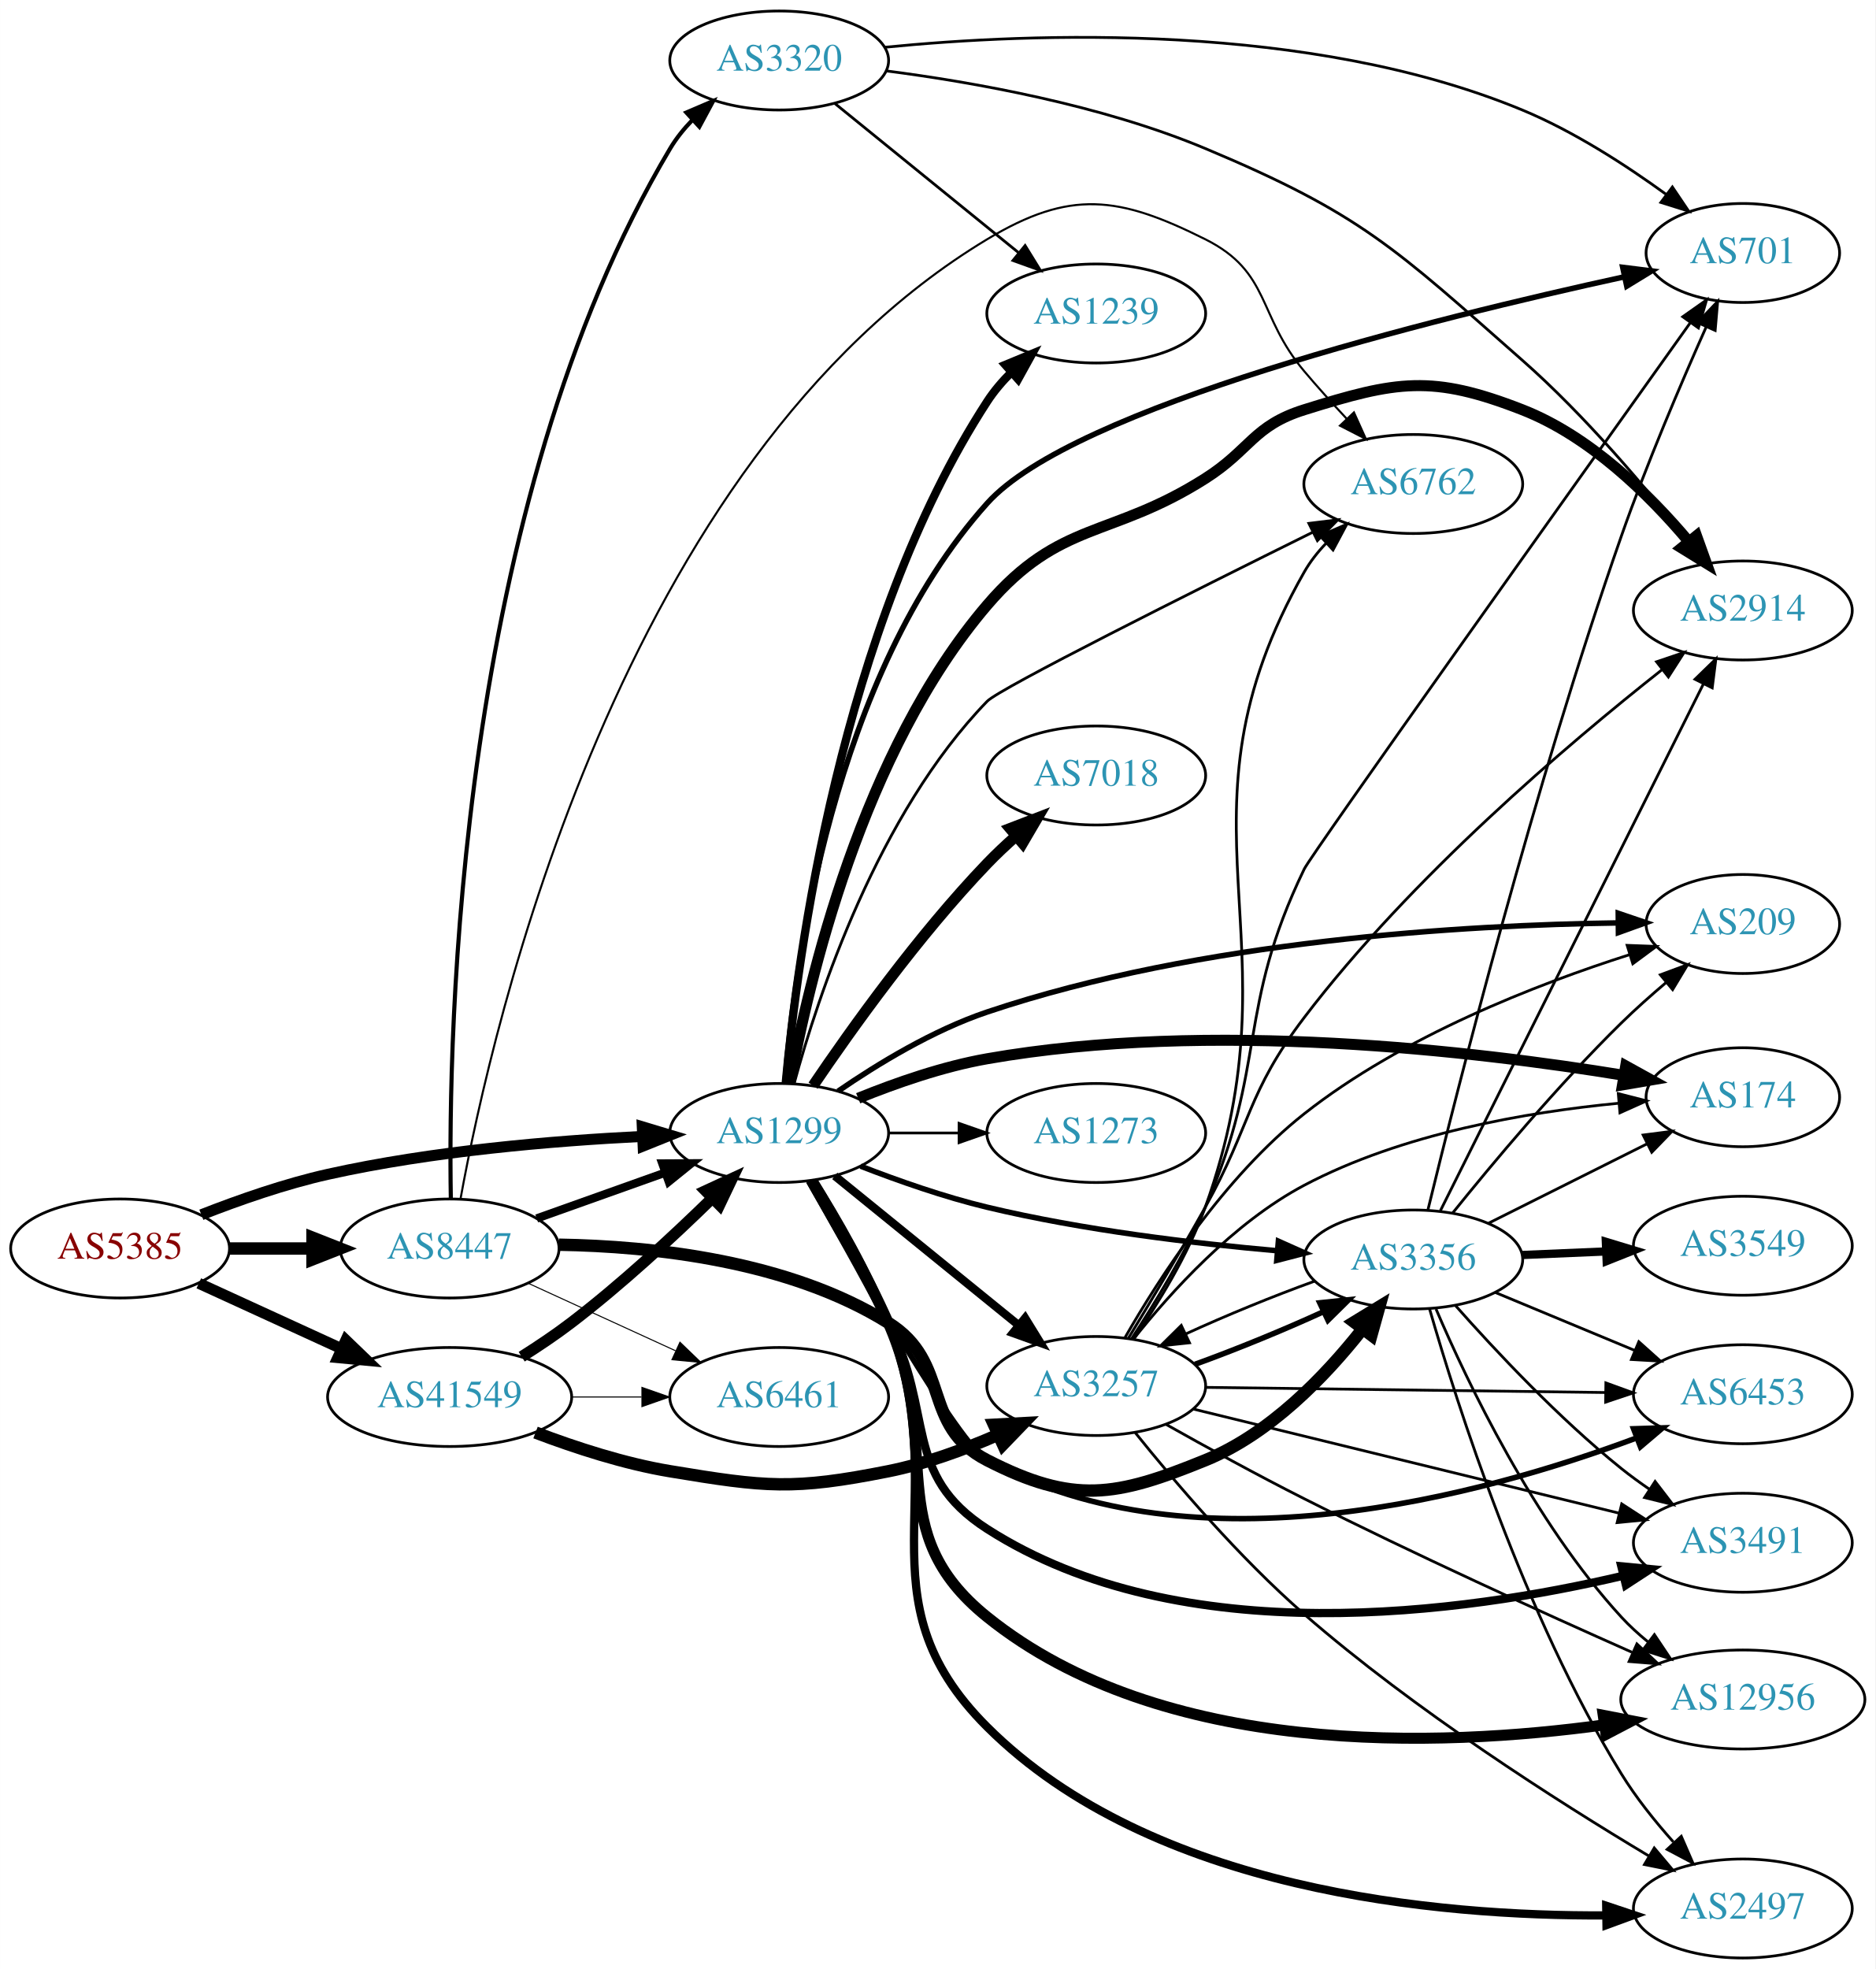
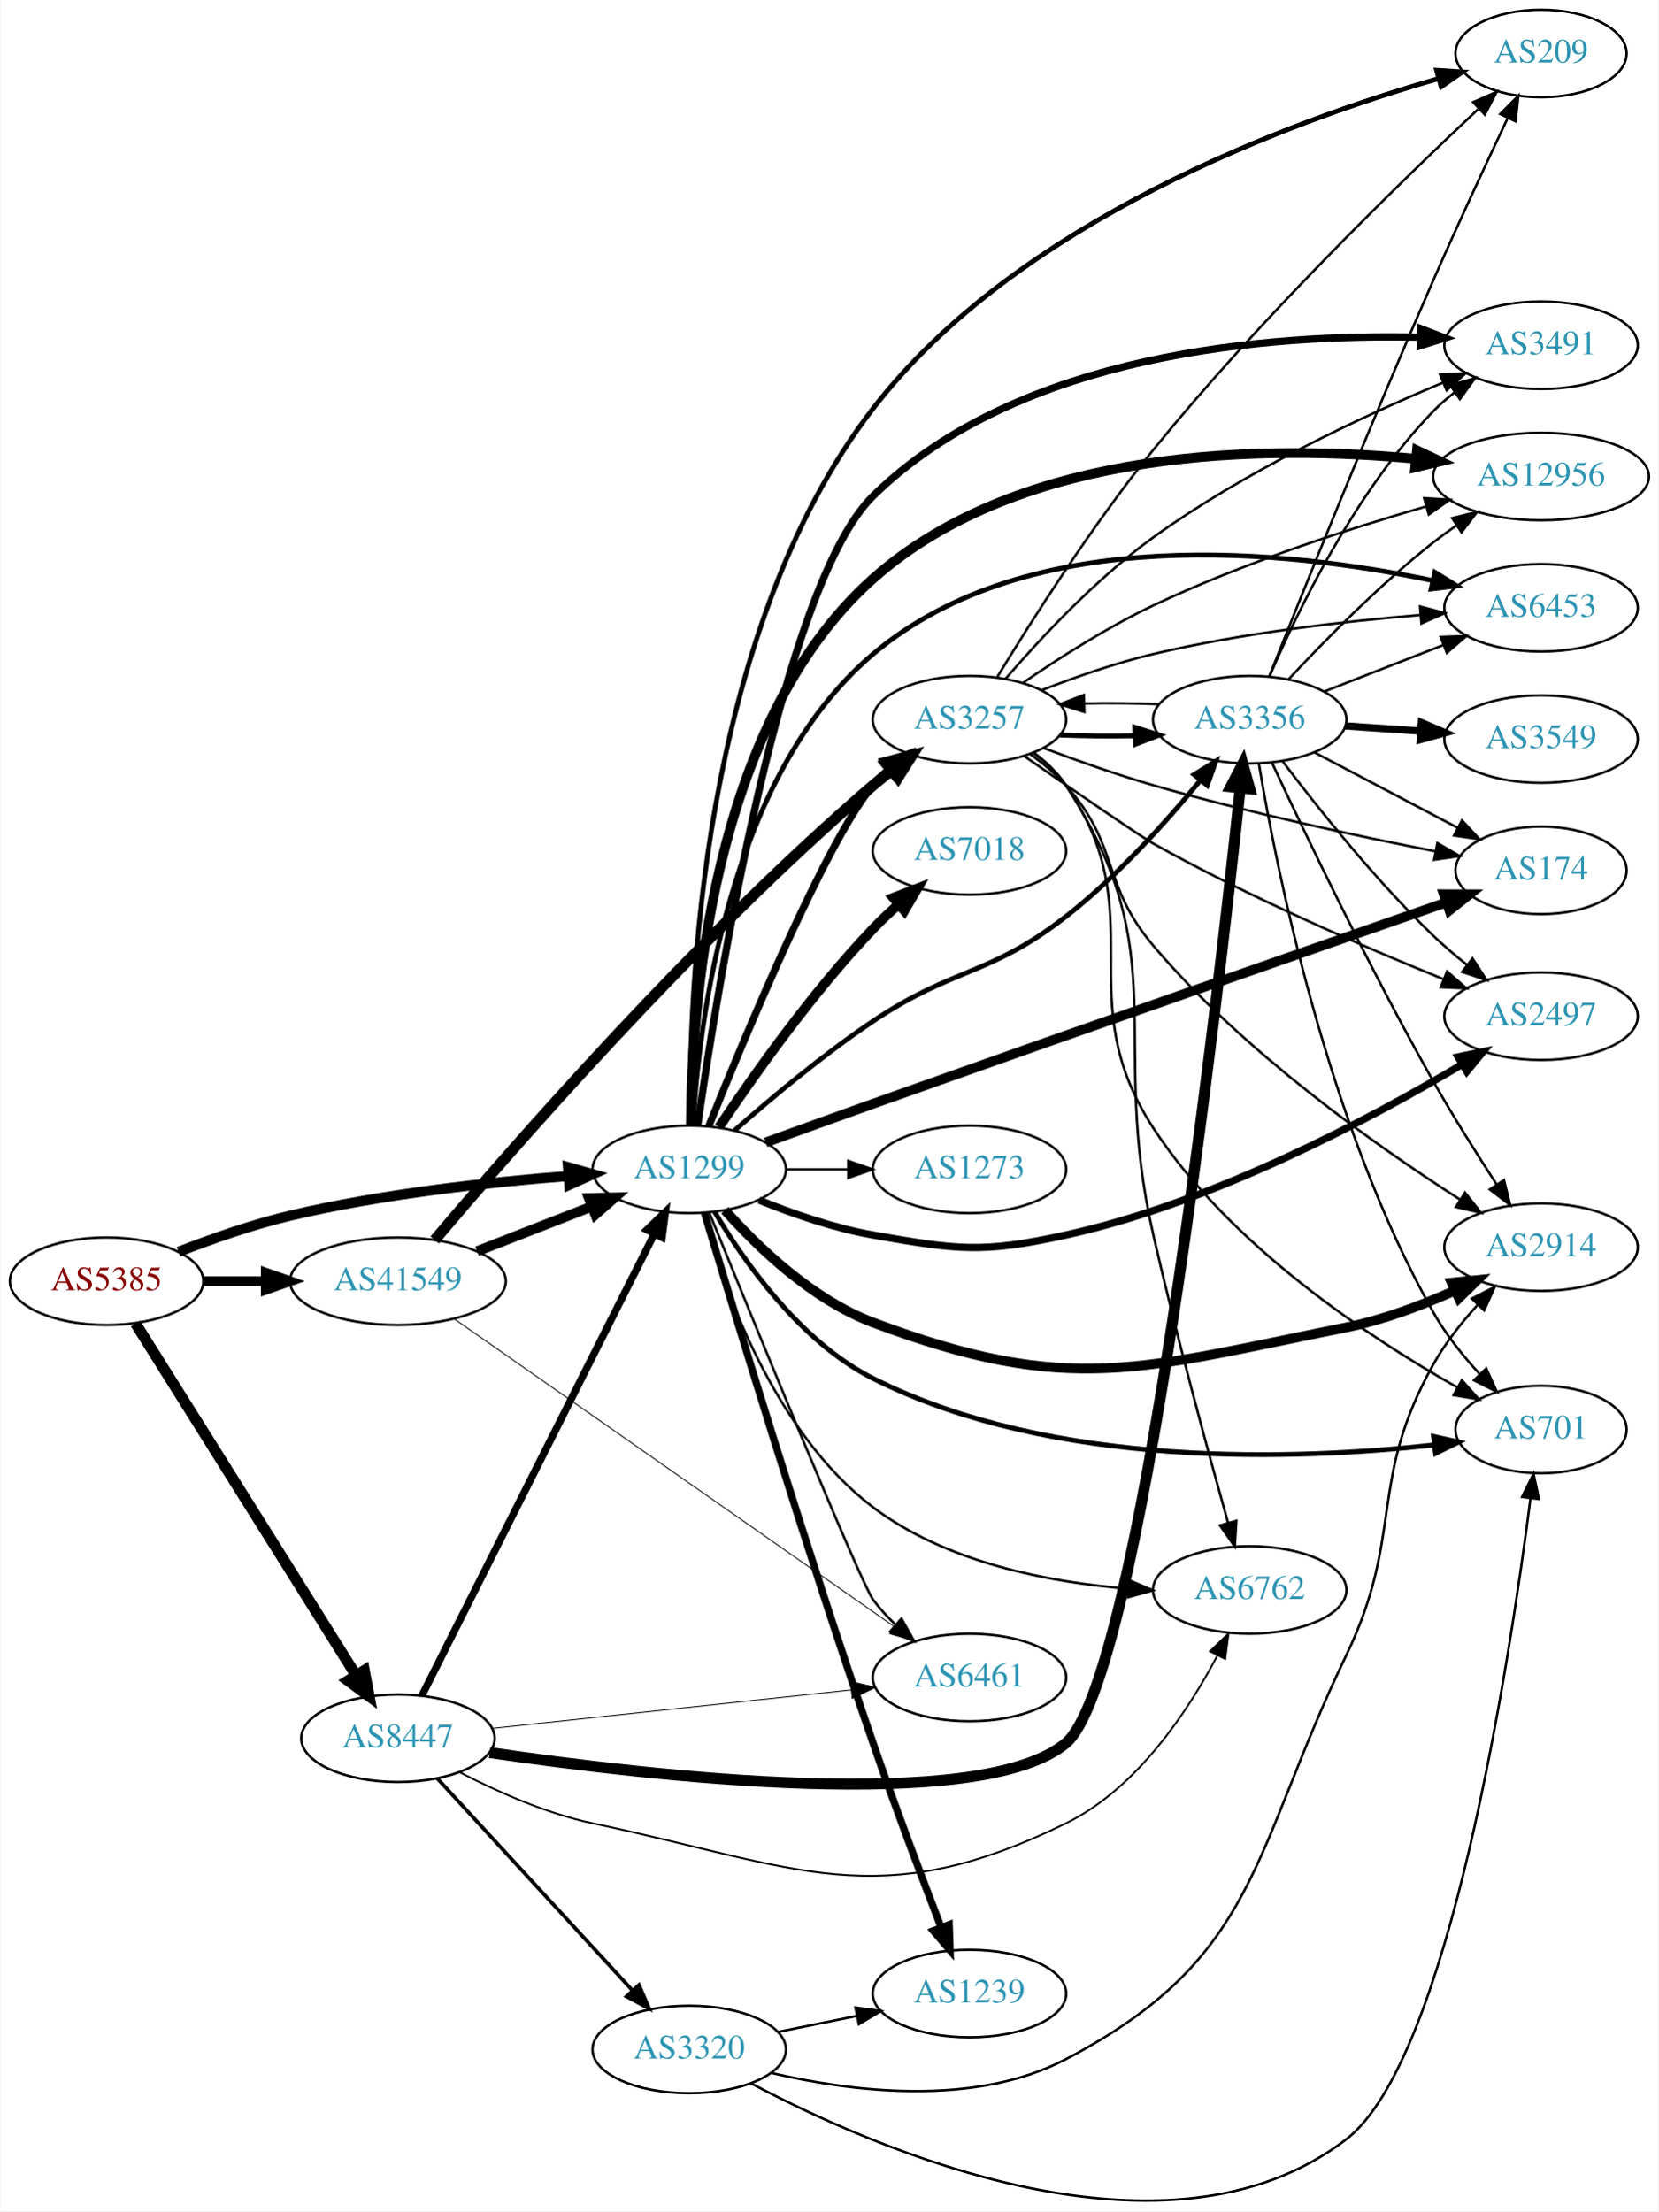
- <svg xmlns="http://www.w3.org/2000/svg" xmlns:xlink="http://www.w3.org/1999/xlink" width="682pt" height="716pt" viewBox="0.00 0.00 681.96 716.00">
-   <g id="graph0" class="graph" transform="scale(1 1) rotate(0) translate(4 712)">
-     <polygon fill="white" stroke="none" points="-4,4 -4,-712 677.956,-712 677.956,4 -4,4" />
+ <svg xmlns="http://www.w3.org/2000/svg" xmlns:xlink="http://www.w3.org/1999/xlink" width="682pt" height="909pt" viewBox="0.00 0.00 681.96 909.48">
+   <g id="graph0" class="graph" transform="scale(1 1) rotate(0) translate(4 905.475)">
+     <polygon fill="white" stroke="none" points="-4,4 -4,-905.475 677.956,-905.475 677.956,4 -4,4" />
    <g id="node1" class="node">
      <g id="a_node1">
        <a xlink:href="/asn/5385" xlink:title="AS5385 ~ Russmedia IT GmbH [AT]">
-           <ellipse fill="#ffffff" stroke="black" cx="39.647" cy="-258" rx="39.794" ry="18" />
-           <text text-anchor="middle" x="39.647" y="-254.3" font-family="Times,serif" font-size="14.00" fill="#880000">AS5385</text>
+           <ellipse fill="#ffffff" stroke="black" cx="39.647" cy="-378.475" rx="39.794" ry="18" />
+           <text text-anchor="middle" x="39.647" y="-374.775" font-family="Times,serif" font-size="14.00" fill="#880000">AS5385</text>
        </a>
      </g>
    </g>
    <g id="node2" class="node">
      <g id="a_node2">
        <a xlink:href="/asn/1299" xlink:title="AS1299 ~ Telia Carrier [EU]">
-           <ellipse fill="#ffffff" stroke="black" cx="279.332" cy="-300" rx="39.794" ry="18" />
-           <text text-anchor="middle" x="279.332" y="-296.3" font-family="Times,serif" font-size="14.00" fill="#2c94b3">AS1299</text>
+           <ellipse fill="#ffffff" stroke="black" cx="279.332" cy="-424.475" rx="39.794" ry="18" />
+           <text text-anchor="middle" x="279.332" y="-420.775" font-family="Times,serif" font-size="14.00" fill="#2c94b3">AS1299</text>
        </a>
      </g>
    </g>
    <g id="edge1" class="edge">
-       <path fill="none" stroke="black" stroke-width="4" d="M69.204,-270.271C82.901,-275.651 99.69,-281.521 115.293,-285 153.094,-293.43 196.843,-297.135 229.499,-298.758" />
-       <polygon fill="black" stroke="black" stroke-width="4" points="229.544,-302.263 239.69,-299.214 229.857,-295.27 229.544,-302.263" />
+       <path fill="none" stroke="black" stroke-width="4.167" d="M69.243,-390.577C82.948,-395.919 99.733,-401.807 115.293,-405.475 153.085,-414.385 196.834,-419.193 229.493,-421.741" />
+       <polygon fill="black" stroke="black" stroke-width="4.167" points="229.444,-425.394 239.685,-422.492 229.98,-418.122 229.444,-425.394" />
    </g>
    <g id="node3" class="node">
      <g id="a_node3">
        <a xlink:href="/asn/8447" xlink:title="AS8447 ~ A1 Telekom Austria AG [AT]">
-           <ellipse fill="#ffffff" stroke="black" cx="159.489" cy="-258" rx="39.794" ry="18" />
-           <text text-anchor="middle" x="159.489" y="-254.3" font-family="Times,serif" font-size="14.00" fill="#2c94b3">AS8447</text>
+           <ellipse fill="#ffffff" stroke="black" cx="159.489" cy="-190.475" rx="39.794" ry="18" />
+           <text text-anchor="middle" x="159.489" y="-186.775" font-family="Times,serif" font-size="14.00" fill="#2c94b3">AS8447</text>
        </a>
      </g>
    </g>
    <g id="edge2" class="edge">
-       <path fill="none" stroke="black" stroke-width="4.5" d="M79.559,-258C89.112,-258 99.462,-258 109.425,-258" />
-       <polygon fill="black" stroke="black" stroke-width="4.5" points="109.617,-261.938 119.617,-258 109.617,-254.063 109.617,-261.938" />
+       <path fill="none" stroke="black" stroke-width="4.5" d="M51.522,-361.126C72.305,-327.969 117.766,-255.443 142.194,-216.472" />
+       <polygon fill="black" stroke="black" stroke-width="4.5" points="145.665,-218.347 147.64,-207.783 138.993,-214.165 145.665,-218.347" />
    </g>
    <g id="node4" class="node">
      <g id="a_node4">
        <a xlink:href="/asn/41549" xlink:title="AS41549 ~ EWB-Cable-Network-AS [CH]">
-           <ellipse fill="#ffffff" stroke="black" cx="159.489" cy="-204" rx="44.393" ry="18" />
-           <text text-anchor="middle" x="159.489" y="-200.3" font-family="Times,serif" font-size="14.00" fill="#2c94b3">AS41549</text>
+           <ellipse fill="#ffffff" stroke="black" cx="159.489" cy="-378.475" rx="44.393" ry="18" />
+           <text text-anchor="middle" x="159.489" y="-374.775" font-family="Times,serif" font-size="14.00" fill="#2c94b3">AS41549</text>
        </a>
      </g>
    </g>
    <g id="edge3" class="edge">
-       <path fill="none" stroke="black" stroke-width="4" d="M68.275,-245.339C83.773,-238.238 103.34,-229.272 120.286,-221.506" />
-       <polygon fill="black" stroke="black" stroke-width="4" points="121.756,-224.683 129.389,-217.335 118.84,-218.319 121.756,-224.683" />
+       <path fill="none" stroke="black" stroke-width="4" d="M79.559,-378.475C87.662,-378.475 96.337,-378.475 104.863,-378.475" />
+       <polygon fill="black" stroke="black" stroke-width="4" points="105.141,-381.975 115.141,-378.475 105.141,-374.975 105.141,-381.975" />
    </g>
    <g id="node5" class="node">
      <g id="a_node5">
-         <a xlink:href="/asn/174" xlink:title="AS174 ~ Cogent Communications [US]">
-           <ellipse fill="#ffffff" stroke="black" cx="629.76" cy="-313" rx="35.194" ry="18" />
-           <text text-anchor="middle" x="629.76" y="-309.3" font-family="Times,serif" font-size="14.00" fill="#2c94b3">AS174</text>
+         <a xlink:href="/asn/2914" xlink:title="AS2914 ~ NTT America, Inc. [US]">
+           <ellipse fill="#ffffff" stroke="black" cx="629.76" cy="-392.475" rx="39.794" ry="18" />
+           <text text-anchor="middle" x="629.76" y="-388.775" font-family="Times,serif" font-size="14.00" fill="#2c94b3">AS2914</text>
        </a>
      </g>
    </g>
    <g id="edge4" class="edge">
-       <path fill="none" stroke="black" stroke-width="4" d="M308.056,-312.631C321.85,-318.236 338.961,-324.192 354.978,-327 436.013,-341.205 532.441,-329.844 586.527,-320.966" />
-       <polygon fill="black" stroke="black" stroke-width="4" points="587.166,-324.407 596.441,-319.287 585.998,-317.505 587.166,-324.407" />
+       <path fill="none" stroke="black" stroke-width="4" d="M294.005,-407.696C307.624,-392.409 330.053,-370.834 354.978,-361.475 435.947,-331.076 464.756,-342.513 549.564,-359.475 564.726,-362.508 580.613,-368.507 594.145,-374.568" />
+       <polygon fill="black" stroke="black" stroke-width="4" points="592.995,-377.894 603.537,-378.951 595.955,-371.551 592.995,-377.894" />
    </g>
    <g id="node6" class="node">
      <g id="a_node6">
-         <a xlink:href="/asn/2914" xlink:title="AS2914 ~ NTT America, Inc. [US]">
-           <ellipse fill="#ffffff" stroke="black" cx="629.76" cy="-490" rx="39.794" ry="18" />
-           <text text-anchor="middle" x="629.76" y="-486.3" font-family="Times,serif" font-size="14.00" fill="#2c94b3">AS2914</text>
+         <a xlink:href="/asn/174" xlink:title="AS174 ~ Cogent Communications [US]">
+           <ellipse fill="#ffffff" stroke="black" cx="629.76" cy="-547.475" rx="35.194" ry="18" />
+           <text text-anchor="middle" x="629.76" y="-543.775" font-family="Times,serif" font-size="14.00" fill="#2c94b3">AS174</text>
        </a>
      </g>
    </g>
    <g id="edge5" class="edge">
-       <path fill="none" stroke="black" stroke-width="4" d="M283.199,-317.921C289.855,-354.491 309.395,-438.748 354.978,-492 381.472,-522.951 399.89,-516.14 434.271,-538 450.709,-548.452 451.682,-557.178 470.271,-563 503.902,-573.532 516.738,-575.821 549.564,-563 574.112,-553.412 595.635,-532.255 610.023,-515.174" />
-       <polygon fill="black" stroke="black" stroke-width="4" points="612.92,-517.158 616.495,-507.185 607.48,-512.752 612.92,-517.158" />
+       <path fill="none" stroke="black" stroke-width="4" d="M310.815,-435.578C324.333,-440.481 340.438,-446.297 354.978,-451.475 439.004,-481.403 537.789,-515.863 590.706,-534.264" />
+       <polygon fill="black" stroke="black" stroke-width="4" points="589.755,-537.639 600.35,-537.617 592.054,-531.027 589.755,-537.639" />
    </g>
    <g id="node7" class="node">
      <g id="a_node7">
-         <a xlink:href="/asn/12956" xlink:title="AS12956 ~ TELXIUS [ES]">
-           <ellipse fill="#ffffff" stroke="black" cx="629.76" cy="-94" rx="44.393" ry="18" />
-           <text text-anchor="middle" x="629.76" y="-90.3" font-family="Times,serif" font-size="14.00" fill="#2c94b3">AS12956</text>
+         <a xlink:href="/asn/2497" xlink:title="AS2497 ~ Internet Initiative Japan Inc. [JP]">
+           <ellipse fill="#ffffff" stroke="black" cx="629.76" cy="-487.475" rx="39.794" ry="18" />
+           <text text-anchor="middle" x="629.76" y="-483.775" font-family="Times,serif" font-size="14.00" fill="#2c94b3">AS2497</text>
        </a>
      </g>
    </g>
    <g id="edge6" class="edge">
-       <path fill="none" stroke="black" stroke-width="4" d="M291.274,-282.597C299.578,-268.918 310.905,-249.198 318.978,-231 339.325,-185.136 315.891,-155.46 354.978,-124 418.713,-72.703 519.553,-76.575 579.428,-84.785" />
-       <polygon fill="black" stroke="black" stroke-width="4" points="578.991,-88.258 589.393,-86.243 580.005,-81.332 578.991,-88.258" />
+       <path fill="none" stroke="black" stroke-width="3" d="M308.056,-411.844C321.85,-406.239 338.961,-400.283 354.978,-397.475 389.69,-391.39 399.854,-389.898 434.271,-397.475 495.235,-410.897 559.829,-445.385 597.109,-467.56" />
+       <polygon fill="black" stroke="black" stroke-width="3" points="595.609,-470.743 605.979,-472.912 599.225,-464.749 595.609,-470.743" />
    </g>
    <g id="node8" class="node">
      <g id="a_node8">
-         <a xlink:href="/asn/6453" xlink:title="AS6453 ~ TATA COMMUNICATIONS (AMERICA) INC [US]">
-           <ellipse fill="#ffffff" stroke="black" cx="629.76" cy="-205" rx="39.794" ry="18" />
-           <text text-anchor="middle" x="629.76" y="-201.3" font-family="Times,serif" font-size="14.00" fill="#2c94b3">AS6453</text>
+         <a xlink:href="/asn/3257" xlink:title="AS3257 ~ GTT [DE]">
+           <ellipse fill="#ffffff" stroke="black" cx="394.625" cy="-609.475" rx="39.794" ry="18" />
+           <text text-anchor="middle" x="394.625" y="-605.775" font-family="Times,serif" font-size="14.00" fill="#2c94b3">AS3257</text>
        </a>
      </g>
    </g>
    <g id="edge7" class="edge">
-       <path fill="none" stroke="black" stroke-width="2" d="M290.074,-282.469C307.868,-250.771 344.735,-186.666 354.978,-181 430.404,-139.276 535.715,-168.391 591.172,-189.144" />
-       <polygon fill="black" stroke="black" stroke-width="2" points="590.015,-192.449 600.605,-192.774 592.53,-185.916 590.015,-192.449" />
+       <path fill="none" stroke="black" stroke-width="3" d="M287.327,-442.146C301.888,-478.387 335.7,-559.642 354.978,-582.475 356.859,-584.703 358.965,-586.834 361.197,-588.851" />
+       <polygon fill="black" stroke="black" stroke-width="3" points="359.146,-591.694 369.126,-595.251 363.542,-586.247 359.146,-591.694" />
    </g>
    <g id="node9" class="node">
      <g id="a_node9">
-         <a xlink:href="/asn/3257" xlink:title="AS3257 ~ GTT [DE]">
-           <ellipse fill="#ffffff" stroke="black" cx="394.625" cy="-208" rx="39.794" ry="18" />
-           <text text-anchor="middle" x="394.625" y="-204.3" font-family="Times,serif" font-size="14.00" fill="#2c94b3">AS3257</text>
+         <a xlink:href="/asn/1239" xlink:title="AS1239 ~ Sprint [US]">
+           <ellipse fill="#ffffff" stroke="black" cx="394.625" cy="-85.475" rx="39.794" ry="18" />
+           <text text-anchor="middle" x="394.625" y="-81.775" font-family="Times,serif" font-size="14.00" fill="#2c94b3">AS1239</text>
        </a>
      </g>
    </g>
    <g id="edge8" class="edge">
-       <path fill="none" stroke="black" stroke-width="3" d="M299.55,-284.393C317.942,-269.458 345.862,-246.786 366.512,-230.017" />
-       <polygon fill="black" stroke="black" stroke-width="3" points="368.755,-232.704 374.312,-223.683 364.342,-227.27 368.755,-232.704" />
+       <path fill="none" stroke="black" stroke-width="3" d="M285.632,-406.607C297.437,-367.075 327.053,-269.304 354.978,-188.475 363.929,-162.568 374.99,-133.337 382.982,-112.652" />
+       <polygon fill="black" stroke="black" stroke-width="3" points="386.281,-113.824 386.636,-103.235 379.755,-111.292 386.281,-113.824" />
    </g>
    <g id="node10" class="node">
      <g id="a_node10">
-         <a xlink:href="/asn/7018" xlink:title="AS7018 ~ AT&amp;T Services, Inc. [US]">
-           <ellipse fill="#ffffff" stroke="black" cx="394.625" cy="-430" rx="39.794" ry="18" />
-           <text text-anchor="middle" x="394.625" y="-426.3" font-family="Times,serif" font-size="14.00" fill="#2c94b3">AS7018</text>
+         <a xlink:href="/asn/701" xlink:title="AS701 ~ UUNET [US]">
+           <ellipse fill="#ffffff" stroke="black" cx="629.76" cy="-317.475" rx="35.194" ry="18" />
+           <text text-anchor="middle" x="629.76" y="-313.775" font-family="Times,serif" font-size="14.00" fill="#2c94b3">AS701</text>
        </a>
      </g>
    </g>
    <g id="edge9" class="edge">
-       <path fill="none" stroke="black" stroke-width="4" d="M291.662,-317.229C305.432,-337.57 329.945,-371.928 354.978,-398 358.187,-401.342 361.731,-404.677 365.332,-407.863" />
-       <polygon fill="black" stroke="black" stroke-width="4" points="363.311,-410.738 373.198,-414.545 367.843,-405.404 363.311,-410.738" />
+       <path fill="none" stroke="black" stroke-width="2" d="M289.78,-406.995C301.889,-386.551 324.956,-353.584 354.978,-338.475 429.341,-301.051 529.649,-304.913 585.903,-311.149" />
+       <polygon fill="black" stroke="black" stroke-width="2" points="585.535,-314.63 595.877,-312.331 586.359,-307.678 585.535,-314.63" />
    </g>
    <g id="node11" class="node">
      <g id="a_node11">
-         <a xlink:href="/asn/3491" xlink:title="AS3491 ~ PCCW Global, Inc. [US]">
-           <ellipse fill="#ffffff" stroke="black" cx="629.76" cy="-151" rx="39.794" ry="18" />
-           <text text-anchor="middle" x="629.76" y="-147.3" font-family="Times,serif" font-size="14.00" fill="#2c94b3">AS3491</text>
+         <a xlink:href="/asn/7018" xlink:title="AS7018 ~ AT&amp;T Services, Inc. [US]">
+           <ellipse fill="#ffffff" stroke="black" cx="394.625" cy="-555.475" rx="39.794" ry="18" />
+           <text text-anchor="middle" x="394.625" y="-551.775" font-family="Times,serif" font-size="14.00" fill="#2c94b3">AS7018</text>
        </a>
      </g>
    </g>
    <g id="edge10" class="edge">
-       <path fill="none" stroke="black" stroke-width="3" d="M290.488,-282.583C298.468,-268.731 309.738,-248.79 318.978,-231 336.021,-198.187 323.865,-175.977 354.978,-156 425.548,-110.69 528.865,-125.452 586.287,-139.01" />
-       <polygon fill="black" stroke="black" stroke-width="3" points="585.571,-142.438 596.117,-141.426 587.241,-135.64 585.571,-142.438" />
+       <path fill="none" stroke="black" stroke-width="4" d="M291.628,-441.892C305.365,-462.453 329.847,-497.173 354.978,-523.475 358.179,-526.825 361.718,-530.164 365.316,-533.353" />
+       <polygon fill="black" stroke="black" stroke-width="4" points="363.294,-536.228 373.181,-540.037 367.828,-530.894 363.294,-536.228" />
    </g>
    <g id="node12" class="node">
      <g id="a_node12">
-         <a xlink:href="/asn/701" xlink:title="AS701 ~ UUNET [US]">
-           <ellipse fill="#ffffff" stroke="black" cx="629.76" cy="-620" rx="35.194" ry="18" />
-           <text text-anchor="middle" x="629.76" y="-616.3" font-family="Times,serif" font-size="14.00" fill="#2c94b3">AS701</text>
+         <a xlink:href="/asn/209" xlink:title="AS209 ~ CenturyLink Communications, LLC [US]">
+           <ellipse fill="#ffffff" stroke="black" cx="629.76" cy="-883.475" rx="35.194" ry="18" />
+           <text text-anchor="middle" x="629.76" y="-879.775" font-family="Times,serif" font-size="14.00" fill="#2c94b3">AS209</text>
        </a>
      </g>
    </g>
    <g id="edge11" class="edge">
-       <path fill="none" stroke="black" stroke-width="2" d="M281.391,-318.189C284.778,-360.418 298.719,-466.274 354.978,-529 386.232,-563.847 517.787,-596.317 586.524,-611.307" />
-       <polygon fill="black" stroke="black" stroke-width="2" points="586.078,-614.791 596.591,-613.475 587.552,-607.948 586.078,-614.791" />
+       <path fill="none" stroke="black" stroke-width="2" d="M279.746,-442.535C279.003,-494.202 283.453,-644.839 354.978,-737.475 414.574,-814.661 526.788,-855.691 587.403,-873.104" />
+       <polygon fill="black" stroke="black" stroke-width="2" points="586.812,-876.572 597.385,-875.891 588.694,-869.83 586.812,-876.572" />
    </g>
    <g id="node13" class="node">
      <g id="a_node13">
-         <a xlink:href="/asn/1239" xlink:title="AS1239 ~ Sprint [US]">
-           <ellipse fill="#ffffff" stroke="black" cx="394.625" cy="-598" rx="39.794" ry="18" />
-           <text text-anchor="middle" x="394.625" y="-594.3" font-family="Times,serif" font-size="14.00" fill="#2c94b3">AS1239</text>
+         <a xlink:href="/asn/3491" xlink:title="AS3491 ~ PCCW Global, Inc. [US]">
+           <ellipse fill="#ffffff" stroke="black" cx="629.76" cy="-763.475" rx="39.794" ry="18" />
+           <text text-anchor="middle" x="629.76" y="-759.775" font-family="Times,serif" font-size="14.00" fill="#2c94b3">AS3491</text>
        </a>
      </g>
    </g>
    <g id="edge12" class="edge">
-       <path fill="none" stroke="black" stroke-width="3" d="M281.689,-317.979C285.836,-363.17 301.52,-483.76 354.978,-566 357.448,-569.8 360.511,-573.377 363.823,-576.666" />
-       <polygon fill="black" stroke="black" stroke-width="3" points="361.548,-579.327 371.339,-583.376 366.21,-574.105 361.548,-579.327" />
+       <path fill="none" stroke="black" stroke-width="3" d="M282.797,-442.537C290.721,-498.005 317.246,-664.372 354.978,-701.475 415.092,-760.587 518.981,-768.121 580.033,-766.792" />
+       <polygon fill="black" stroke="black" stroke-width="3" points="580.294,-770.285 590.182,-766.48 580.08,-763.289 580.294,-770.285" />
    </g>
    <g id="node14" class="node">
      <g id="a_node14">
-         <a xlink:href="/asn/2497" xlink:title="AS2497 ~ Internet Initiative Japan Inc. [JP]">
-           <ellipse fill="#ffffff" stroke="black" cx="629.76" cy="-18" rx="39.794" ry="18" />
-           <text text-anchor="middle" x="629.76" y="-14.3" font-family="Times,serif" font-size="14.00" fill="#2c94b3">AS2497</text>
+         <a xlink:href="/asn/6461" xlink:title="AS6461 ~ Zayo Bandwidth [US]">
+           <ellipse fill="#ffffff" stroke="black" cx="394.625" cy="-215.475" rx="39.794" ry="18" />
+           <text text-anchor="middle" x="394.625" y="-211.775" font-family="Times,serif" font-size="14.00" fill="#2c94b3">AS6461</text>
        </a>
      </g>
    </g>
    <g id="edge13" class="edge">
-       <path fill="none" stroke="black" stroke-width="3" d="M291.711,-282.78C300.25,-269.199 311.679,-249.523 318.978,-231 343.638,-168.419 307.329,-131.477 354.978,-84 414.894,-24.3 518.853,-15.147 579.971,-15.487" />
-       <polygon fill="black" stroke="black" stroke-width="3" points="580.082,-18.989 590.131,-15.634 580.183,-11.99 580.082,-18.989" />
+       <path fill="none" stroke="black" d="M287.562,-406.699C305.298,-363.177 349.893,-254.318 354.978,-247.475 357.682,-243.838 360.883,-240.357 364.267,-237.119" />
+       <polygon fill="black" stroke="black" points="366.649,-239.685 371.848,-230.454 362.027,-234.428 366.649,-239.685" />
    </g>
    <g id="node15" class="node">
      <g id="a_node15">
-         <a xlink:href="/asn/209" xlink:title="AS209 ~ CenturyLink Communications, LLC [US]">
-           <ellipse fill="#ffffff" stroke="black" cx="629.76" cy="-376" rx="35.194" ry="18" />
-           <text text-anchor="middle" x="629.76" y="-372.3" font-family="Times,serif" font-size="14.00" fill="#2c94b3">AS209</text>
+         <a xlink:href="/asn/12956" xlink:title="AS12956 ~ TELXIUS [ES]">
+           <ellipse fill="#ffffff" stroke="black" cx="629.76" cy="-709.475" rx="44.393" ry="18" />
+           <text text-anchor="middle" x="629.76" y="-705.775" font-family="Times,serif" font-size="14.00" fill="#2c94b3">AS12956</text>
        </a>
      </g>
    </g>
    <g id="edge14" class="edge">
-       <path fill="none" stroke="black" stroke-width="2" d="M300.748,-315.208C315.148,-325.113 335.302,-337.381 354.978,-344 432.744,-370.159 529.147,-375.632 584.342,-376.394" />
-       <polygon fill="black" stroke="black" stroke-width="2" points="584.453,-379.895 594.485,-376.487 584.517,-372.896 584.453,-379.895" />
+       <path fill="none" stroke="black" stroke-width="4" d="M279.988,-442.743C280.2,-488.291 287.512,-607.527 354.978,-667.475 416.314,-721.976 517.514,-722.484 578.189,-716.761" />
+       <polygon fill="black" stroke="black" stroke-width="4" points="578.711,-720.226 588.297,-715.715 577.99,-713.263 578.711,-720.226" />
    </g>
    <g id="node16" class="node">
      <g id="a_node16">
-         <a xlink:href="/asn/3356" xlink:title="AS3356 ~ Level 3 Parent, LLC [US]">
-           <ellipse fill="#ffffff" stroke="black" cx="509.918" cy="-254" rx="39.794" ry="18" />
-           <text text-anchor="middle" x="509.918" y="-250.3" font-family="Times,serif" font-size="14.00" fill="#2c94b3">AS3356</text>
+         <a xlink:href="/asn/6453" xlink:title="AS6453 ~ TATA COMMUNICATIONS (AMERICA) INC [US]">
+           <ellipse fill="#ffffff" stroke="black" cx="629.76" cy="-655.475" rx="39.794" ry="18" />
+           <text text-anchor="middle" x="629.76" y="-651.775" font-family="Times,serif" font-size="14.00" fill="#2c94b3">AS6453</text>
        </a>
      </g>
    </g>
    <g id="edge15" class="edge">
-       <path fill="none" stroke="black" stroke-width="2" d="M308.939,-287.946C322.647,-282.614 339.431,-276.721 354.978,-273 389.801,-264.665 429.98,-259.863 460.556,-257.172" />
-       <polygon fill="black" stroke="black" stroke-width="2" points="460.862,-260.659 470.536,-256.338 460.279,-253.683 460.862,-260.659" />
+       <path fill="none" stroke="black" stroke-width="2" d="M280.895,-442.614C283.228,-484.021 295.092,-585.828 354.978,-636.475 419.46,-691.009 525.895,-679.136 585.279,-666.67" />
+       <polygon fill="black" stroke="black" stroke-width="2" points="586.079,-670.078 595.095,-664.513 584.577,-663.241 586.079,-670.078" />
    </g>
    <g id="node17" class="node">
      <g id="a_node17">
        <a xlink:href="/asn/6762" xlink:title="AS6762 ~ TELECOM ITALIA SPARKLE S.p.A. [IT]">
-           <ellipse fill="#ffffff" stroke="black" cx="509.918" cy="-536" rx="39.794" ry="18" />
-           <text text-anchor="middle" x="509.918" y="-532.3" font-family="Times,serif" font-size="14.00" fill="#2c94b3">AS6762</text>
+           <ellipse fill="#ffffff" stroke="black" cx="509.918" cy="-251.475" rx="39.794" ry="18" />
+           <text text-anchor="middle" x="509.918" y="-247.775" font-family="Times,serif" font-size="14.00" fill="#2c94b3">AS6762</text>
        </a>
      </g>
    </g>
    <g id="edge16" class="edge">
-       <path fill="none" stroke="black" d="M284.764,-317.968C293.386,-349.646 315.154,-415.95 354.978,-457 359.543,-461.705 429.474,-496.733 473.495,-518.538" />
-       <polygon fill="black" stroke="black" points="471.947,-521.677 482.462,-522.975 475.051,-515.403 471.947,-521.677" />
+       <path fill="none" stroke="black" d="M284.774,-406.36C293.128,-376.303 314.129,-316.379 354.978,-285.475 385.014,-262.752 427.238,-254.634 459.869,-251.985" />
+       <polygon fill="black" stroke="black" points="460.353,-255.461 470.099,-251.305 459.889,-248.476 460.353,-255.461" />
    </g>
    <g id="node18" class="node">
      <g id="a_node18">
-         <a xlink:href="/asn/1273" xlink:title="AS1273 ~ Vodafone Group PLC [EU]">
-           <ellipse fill="#ffffff" stroke="black" cx="394.625" cy="-300" rx="39.794" ry="18" />
-           <text text-anchor="middle" x="394.625" y="-296.3" font-family="Times,serif" font-size="14.00" fill="#2c94b3">AS1273</text>
+         <a xlink:href="/asn/3356" xlink:title="AS3356 ~ LEVEL3 [US]">
+           <ellipse fill="#ffffff" stroke="black" cx="509.918" cy="-609.475" rx="39.794" ry="18" />
+           <text text-anchor="middle" x="509.918" y="-605.775" font-family="Times,serif" font-size="14.00" fill="#2c94b3">AS3356</text>
        </a>
      </g>
    </g>
    <g id="edge17" class="edge">
-       <path fill="none" stroke="black" d="M319.004,-300C327.207,-300 335.971,-300 344.503,-300" />
-       <polygon fill="black" stroke="black" points="344.742,-303.5 354.742,-300 344.742,-296.5 344.742,-303.5" />
-     </g>
-     <g id="edge19" class="edge">
-       <path fill="none" stroke="black" stroke-width="3" d="M191.143,-268.925C205.352,-273.99 222.436,-280.078 237.701,-285.519" />
-       <polygon fill="black" stroke="black" stroke-width="3" points="236.827,-288.923 247.422,-288.983 239.177,-282.329 236.827,-288.923" />
-     </g>
-     <g id="edge18" class="edge">
-       <path fill="none" stroke="black" stroke-width="4.5" d="M199.216,-259.382C233.211,-258.833 282.745,-253.603 318.978,-231 342.211,-216.507 330.606,-193.484 354.978,-181 386.344,-164.933 401.638,-167.695 434.271,-181 457.712,-190.557 477.793,-211.412 491.203,-228.394" />
-       <polygon fill="black" stroke="black" stroke-width="4.5" points="488.418,-231.239 497.59,-236.841 494.7,-226.489 488.418,-231.239" />
-     </g>
-     <g id="edge20" class="edge">
-       <path fill="none" stroke="black" stroke-width="0.75" d="M163.476,-276.198C174.814,-338.63 221.524,-544.688 354.978,-625 385.173,-643.171 402.75,-640.76 434.271,-625 458.122,-613.074 453.098,-597.401 470.271,-577 475.121,-571.238 480.55,-565.232 485.771,-559.652" />
-       <polygon fill="black" stroke="black" stroke-width="0.75" points="488.34,-562.03 492.687,-552.368 483.263,-557.21 488.34,-562.03" />
+       <path fill="none" stroke="black" stroke-width="2" d="M297.996,-440.516C312.675,-453.442 334.41,-471.674 354.978,-485.475 388.268,-507.814 402.639,-503.847 434.271,-528.475 455.278,-544.831 475.513,-567.353 489.603,-584.497" />
+       <polygon fill="black" stroke="black" stroke-width="2" points="487,-586.845 496.003,-592.431 492.448,-582.45 487,-586.845" />
    </g>
    <g id="node19" class="node">
      <g id="a_node19">
-         <a xlink:href="/asn/6461" xlink:title="AS6461 ~ Zayo Bandwidth [US]">
-           <ellipse fill="#ffffff" stroke="black" cx="279.332" cy="-204" rx="39.794" ry="18" />
-           <text text-anchor="middle" x="279.332" y="-200.3" font-family="Times,serif" font-size="14.00" fill="#2c94b3">AS6461</text>
-         </a>
-       </g>
+         <a xlink:href="/asn/1273" xlink:title="AS1273 ~ Vodafone Group PLC [EU]">
+           <ellipse fill="#ffffff" stroke="black" cx="394.625" cy="-424.475" rx="39.794" ry="18" />
+           <text text-anchor="middle" x="394.625" y="-420.775" font-family="Times,serif" font-size="14.00" fill="#2c94b3">AS1273</text>
+         </a>
+       </g>
+     </g>
+     <g id="edge18" class="edge">
+       <path fill="none" stroke="black" d="M319.004,-424.475C327.207,-424.475 335.971,-424.475 344.503,-424.475" />
+       <polygon fill="black" stroke="black" points="344.742,-427.975 354.742,-424.475 344.742,-420.975 344.742,-427.975" />
+     </g>
+     <g id="edge20" class="edge">
+       <path fill="none" stroke="black" stroke-width="3" d="M169.346,-208.063C189.828,-248.733 240.566,-349.485 264.898,-397.8" />
+       <polygon fill="black" stroke="black" stroke-width="3" points="261.908,-399.645 269.532,-407.002 268.16,-396.497 261.908,-399.645" />
+     </g>
+     <g id="edge22" class="edge">
+       <path fill="none" stroke="black" stroke-width="0.375" d="M198.205,-194.52C238.412,-198.831 302.18,-205.669 345.865,-210.354" />
+       <polygon fill="black" stroke="black" stroke-width="0.375" points="345.646,-213.85 355.962,-211.437 346.393,-206.89 345.646,-213.85" />
+     </g>
+     <g id="edge19" class="edge">
+       <path fill="none" stroke="black" stroke-width="0.75" d="M184.914,-176.5C200.131,-168.613 220.418,-159.543 239.685,-155.475 324.303,-137.611 356.585,-117.474 434.271,-155.475 463.441,-169.744 484.505,-201.521 496.674,-224.617" />
+       <polygon fill="black" stroke="black" stroke-width="0.75" points="493.573,-226.241 501.195,-233.601 499.826,-223.095 493.573,-226.241" />
    </g>
    <g id="edge21" class="edge">
-       <path fill="none" stroke="black" stroke-width="0.375" d="M188.118,-245.339C204.075,-238.027 224.345,-228.739 241.628,-220.819" />
-       <polygon fill="black" stroke="black" stroke-width="0.375" points="243.243,-223.929 250.876,-216.581 240.327,-217.565 243.243,-223.929" />
+       <path fill="none" stroke="black" stroke-width="4.5" d="M197.228,-184.59C263.494,-174.861 399.392,-159.237 434.271,-188.475 464.712,-213.994 496.434,-491.164 506.013,-581.32" />
+       <polygon fill="black" stroke="black" stroke-width="4.5" points="502.107,-581.825 507.07,-591.358 509.939,-581.001 502.107,-581.825" />
    </g>
    <g id="node20" class="node">
      <g id="a_node20">
        <a xlink:href="/asn/3320" xlink:title="AS3320 ~ DTAG [DE]">
-           <ellipse fill="#ffffff" stroke="black" cx="279.332" cy="-690" rx="39.794" ry="18" />
-           <text text-anchor="middle" x="279.332" y="-686.3" font-family="Times,serif" font-size="14.00" fill="#2c94b3">AS3320</text>
-         </a>
-       </g>
-     </g>
-     <g id="edge22" class="edge">
-       <path fill="none" stroke="black" stroke-width="1.5" d="M159.923,-276.258C158.9,-335.779 162.143,-527.853 239.685,-658 241.892,-661.704 244.691,-665.172 247.769,-668.357" />
-       <polygon fill="black" stroke="black" stroke-width="1.5" points="245.572,-671.09 255.315,-675.252 250.294,-665.923 245.572,-671.09" />
+           <ellipse fill="#ffffff" stroke="black" cx="279.332" cy="-62.475" rx="39.794" ry="18" />
+           <text text-anchor="middle" x="279.332" y="-58.775" font-family="Times,serif" font-size="14.00" fill="#2c94b3">AS3320</text>
+         </a>
+       </g>
+     </g>
+     <g id="edge23" class="edge">
+       <path fill="none" stroke="black" stroke-width="1.5" d="M175.654,-174.004C196.047,-151.853 232.461,-112.299 255.994,-86.739" />
+       <polygon fill="black" stroke="black" stroke-width="1.5" points="258.653,-89.018 262.851,-79.29 253.503,-84.277 258.653,-89.018" />
    </g>
    <g id="edge37" class="edge">
-       <path fill="none" stroke="black" stroke-width="4.125" d="M185.695,-218.648C191.736,-222.458 198.063,-226.705 203.685,-231 221.789,-244.831 240.616,-262.258 254.834,-276.139" />
-       <polygon fill="black" stroke="black" stroke-width="4.125" points="252.573,-278.979 262.224,-283.439 257.647,-273.844 252.573,-278.979" />
-     </g>
-     <g id="edge36" class="edge">
-       <path fill="none" stroke="black" stroke-width="4.5" d="M190.724,-191.08C205.242,-185.558 223.061,-179.756 239.685,-177 274.452,-171.236 284.417,-170.109 318.978,-177 332.443,-179.685 346.52,-184.846 358.773,-190.198" />
-       <polygon fill="black" stroke="black" stroke-width="4.5" points="357.431,-193.914 368.163,-194.488 360.703,-186.751 357.431,-193.914" />
+       <path fill="none" stroke="black" stroke-width="4.125" d="M192.069,-390.802C206.498,-396.435 223.737,-403.164 238.999,-409.122" />
+       <polygon fill="black" stroke="black" stroke-width="4.125" points="238.064,-412.632 248.692,-412.906 240.689,-405.907 238.064,-412.632" />
    </g>
    <g id="edge38" class="edge">
-       <path fill="none" stroke="black" stroke-width="0.375" d="M203.7,-204C212.013,-204 220.775,-204 229.258,-204" />
-       <polygon fill="black" stroke="black" stroke-width="0.375" points="229.416,-207.5 239.416,-204 229.416,-200.5 229.416,-207.5" />
+       <path fill="none" stroke="black" stroke-width="4.5" d="M174.596,-395.425C205.327,-431.84 281.473,-519.355 354.978,-582.475 357.462,-584.608 360.113,-586.734 362.818,-588.802" />
+       <polygon fill="black" stroke="black" stroke-width="4.5" points="360.592,-592.052 370.985,-594.786 365.246,-585.7 360.592,-592.052" />
+     </g>
+     <g id="edge39" class="edge">
+       <path fill="none" stroke="black" stroke-width="0.375" d="M182.843,-362.846C225.008,-333.366 316.297,-269.54 363.698,-236.399" />
+       <polygon fill="black" stroke="black" stroke-width="0.375" points="365.827,-239.181 372.017,-230.583 361.816,-233.444 365.827,-239.181" />
+     </g>
+     <g id="edge43" class="edge">
+       <path fill="none" stroke="black" d="M419.518,-595.366C424.762,-591.596 430.013,-587.232 434.271,-582.475 456.557,-557.58 448.666,-541.964 470.271,-516.475 507.286,-472.807 561.848,-434.239 596.329,-412.132" />
+       <polygon fill="black" stroke="black" points="598.484,-414.911 605.066,-406.608 594.743,-408.994 598.484,-414.911" />
+     </g>
+     <g id="edge46" class="edge">
+       <path fill="none" stroke="black" d="M425.119,-597.808C438.729,-592.683 455.182,-586.85 470.271,-582.475 509.1,-571.217 554.187,-561.585 586.321,-555.292" />
+       <polygon fill="black" stroke="black" points="587.121,-558.702 596.275,-553.368 585.792,-551.829 587.121,-558.702" />
+     </g>
+     <g id="edge42" class="edge">
+       <path fill="none" stroke="black" d="M417.309,-594.37C437.35,-580.458 464.827,-561.523 470.271,-558.475 509.493,-536.522 556.78,-516.06 589.439,-502.797" />
+       <polygon fill="black" stroke="black" points="591.108,-505.898 599.079,-498.918 588.495,-499.404 591.108,-505.898" />
+     </g>
+     <g id="edge41" class="edge">
+       <path fill="none" stroke="black" d="M420.824,-595.787C425.886,-592.047 430.731,-587.59 434.271,-582.475 471.082,-529.296 434.911,-495.631 470.271,-441.475 501.965,-392.934 559.161,-355.222 595.483,-334.695" />
+       <polygon fill="black" stroke="black" points="597.183,-337.754 604.239,-329.85 593.794,-331.629 597.183,-337.754" />
+     </g>
+     <g id="edge45" class="edge">
+       <path fill="none" stroke="black" d="M406.093,-627.076C419.766,-649.555 444.956,-689.278 470.271,-720.475 513.604,-773.876 571.367,-830.093 603.846,-860.555" />
+       <polygon fill="black" stroke="black" points="601.834,-863.466 611.534,-867.728 606.609,-858.347 601.834,-863.466" />
+     </g>
+     <g id="edge40" class="edge">
+       <path fill="none" stroke="black" d="M409.452,-626.257C423.526,-642.591 446.585,-667.383 470.271,-684.475 507.825,-711.575 556.057,-734.135 589.399,-748.115" />
+       <polygon fill="black" stroke="black" points="588.234,-751.42 598.813,-752 590.905,-744.95 588.234,-751.42" />
+     </g>
+     <g id="edge44" class="edge">
+       <path fill="none" stroke="black" d="M416.726,-624.679C431.265,-634.666 451.31,-647.495 470.271,-656.475 506.747,-673.751 550.38,-687.901 582.621,-697.222" />
+       <polygon fill="black" stroke="black" points="581.664,-700.589 592.24,-699.958 583.579,-693.856 581.664,-700.589" />
    </g>
    <g id="edge47" class="edge">
-       <path fill="none" stroke="black" d="M408.178,-225.058C421.602,-241.996 444.477,-267.35 470.271,-281 505.868,-299.838 551.345,-307.612 584.447,-310.806" />
-       <polygon fill="black" stroke="black" points="584.469,-314.321 594.732,-311.691 585.069,-307.347 584.469,-314.321" />
-     </g>
-     <g id="edge44" class="edge">
-       <path fill="none" stroke="black" d="M406.223,-225.229C414.141,-238.243 425.128,-256.603 434.271,-273 451.116,-303.211 449.331,-314.469 470.271,-342 509.035,-392.966 566.251,-441.539 600.288,-468.402" />
-       <polygon fill="black" stroke="black" points="598.382,-471.354 608.417,-474.752 602.691,-465.837 598.382,-471.354" />
-     </g>
-     <g id="edge39" class="edge">
-       <path fill="none" stroke="black" d="M419.936,-194.08C434.418,-185.93 453.24,-175.586 470.271,-167 510.353,-146.793 557.131,-125.522 589.426,-111.188" />
-       <polygon fill="black" stroke="black" points="591.231,-114.217 598.96,-106.972 588.399,-107.816 591.231,-114.217" />
-     </g>
-     <g id="edge46" class="edge">
-       <path fill="none" stroke="black" d="M434.384,-207.501C474.3,-206.988 536.618,-206.186 579.89,-205.629" />
-       <polygon fill="black" stroke="black" points="579.954,-209.128 589.908,-205.5 579.864,-202.129 579.954,-209.128" />
-     </g>
-     <g id="edge41" class="edge">
-       <path fill="none" stroke="black" d="M430.025,-199.589C471.121,-189.542 539.941,-172.716 584.844,-161.737" />
-       <polygon fill="black" stroke="black" points="585.716,-165.127 594.599,-159.352 584.054,-158.327 585.716,-165.127" />
-     </g>
-     <g id="edge42" class="edge">
-       <path fill="none" stroke="black" d="M407.541,-225.291C415.909,-238.032 426.883,-256.027 434.271,-273 457.006,-325.226 445.483,-344.717 470.271,-396 472.884,-401.406 569.716,-537.277 610.715,-594.727" />
-       <polygon fill="black" stroke="black" points="607.909,-596.821 616.567,-602.927 613.606,-592.754 607.909,-596.821" />
-     </g>
-     <g id="edge43" class="edge">
-       <path fill="none" stroke="black" d="M408.847,-190.982C422.986,-173.372 446.587,-145.609 470.271,-125 510.333,-90.139 562.209,-57.068 595.494,-37.16" />
-       <polygon fill="black" stroke="black" points="597.545,-40.013 604.364,-31.903 593.977,-33.99 597.545,-40.013" />
+       <path fill="none" stroke="black" d="M424.226,-621.554C437.933,-626.891 454.718,-632.781 470.271,-636.475 506.486,-645.077 548.328,-649.883 579.923,-652.508" />
+       <polygon fill="black" stroke="black" points="579.979,-656.023 590.222,-653.317 580.527,-649.045 579.979,-656.023" />
+     </g>
+     <g id="edge49" class="edge">
+       <path fill="none" stroke="black" d="M421.046,-595.936C426.096,-592.188 430.88,-587.69 434.271,-582.475 479.937,-512.253 451.543,-479.12 470.271,-397.475 479.773,-356.05 492.736,-308.55 500.968,-279.277" />
+       <polygon fill="black" stroke="black" points="504.418,-279.936 503.771,-269.361 497.683,-278.032 504.418,-279.936" />
    </g>
    <g id="edge48" class="edge">
-       <path fill="none" stroke="black" d="M405.07,-225.577C417.495,-247.266 441.197,-284.076 470.271,-307 505.876,-335.073 554.658,-354.044 588.661,-364.877" />
-       <polygon fill="black" stroke="black" points="587.685,-368.239 598.272,-367.849 589.752,-361.551 587.685,-368.239" />
-     </g>
-     <g id="edge40" class="edge">
-       <path fill="none" stroke="black" stroke-width="2" d="M430.541,-215.889C445.474,-221.286 462.782,-228.368 477.329,-235.049" />
-       <polygon fill="black" stroke="black" stroke-width="2" points="475.901,-238.246 486.437,-239.36 478.896,-231.919 475.901,-238.246" />
-     </g>
-     <g id="edge45" class="edge">
-       <path fill="none" stroke="black" d="M408.219,-225.021C416.915,-237.633 428.002,-255.583 434.271,-273 469.461,-370.766 418.922,-413.669 470.271,-504 472.402,-507.749 475.154,-511.244 478.207,-514.444" />
-       <polygon fill="black" stroke="black" points="475.995,-517.165 485.726,-521.354 480.731,-512.01 475.995,-517.165" />
+       <path fill="none" stroke="black" stroke-width="2" d="M431.783,-603.134C441.593,-602.726 452.352,-602.623 462.638,-602.827" />
+       <polygon fill="black" stroke="black" stroke-width="2" points="462.613,-606.328 472.714,-603.132 462.825,-599.331 462.613,-606.328" />
+     </g>
+     <g id="edge27" class="edge">
+       <path fill="none" stroke="black" d="M519.086,-591.74C532.248,-563.508 559.335,-506.802 585.564,-460.475 593.604,-446.275 603.289,-430.893 611.448,-418.356" />
+       <polygon fill="black" stroke="black" points="614.511,-420.068 617.075,-409.788 608.66,-416.226 614.511,-420.068" />
+     </g>
+     <g id="edge33" class="edge">
+       <path fill="none" stroke="black" d="M536.488,-596.022C553.744,-586.943 576.692,-574.87 595.386,-565.035" />
+       <polygon fill="black" stroke="black" points="597.228,-568.02 604.448,-560.267 593.968,-561.825 597.228,-568.02" />
+     </g>
+     <g id="edge24" class="edge">
+       <path fill="none" stroke="black" d="M523.388,-592.447C537.45,-573.79 561.506,-543.463 585.564,-520.475 589.848,-516.382 594.628,-512.312 599.405,-508.5" />
+       <polygon fill="black" stroke="black" points="601.571,-511.249 607.35,-502.369 597.294,-505.707 601.571,-511.249" />
+     </g>
+     <g id="edge32" class="edge">
+       <path fill="none" stroke="black" d="M472.714,-615.818C462.901,-616.226 452.142,-616.327 441.857,-616.123" />
+       <polygon fill="black" stroke="black" points="441.884,-612.622 431.783,-615.817 441.672,-619.619 441.884,-612.622" />
+     </g>
+     <g id="edge28" class="edge">
+       <path fill="none" stroke="black" d="M513.703,-591.259C520.708,-549.195 541.721,-442.975 585.564,-365.475 590.591,-356.59 597.507,-347.952 604.332,-340.51" />
+       <polygon fill="black" stroke="black" points="607.197,-342.581 611.61,-332.949 602.153,-337.727 607.197,-342.581" />
+     </g>
+     <g id="edge29" class="edge">
+       <path fill="none" stroke="black" d="M517.973,-627.311C530.93,-659.898 559.575,-731.167 585.564,-790.475 595.436,-813.005 607.235,-838.305 616.005,-856.824" />
+       <polygon fill="black" stroke="black" points="612.957,-858.566 620.411,-866.095 619.28,-855.561 612.957,-858.566" />
+     </g>
+     <g id="edge26" class="edge">
+       <path fill="none" stroke="black" d="M518.072,-627.247C529.333,-653.55 553.281,-703.299 585.564,-736.475 588.185,-739.169 591.127,-741.713 594.21,-744.081" />
+       <polygon fill="black" stroke="black" points="592.377,-747.07 602.579,-749.927 596.385,-741.332 592.377,-747.07" />
    </g>
    <g id="edge31" class="edge">
-       <path fill="none" stroke="black" d="M537.364,-267.241C554.353,-275.747 576.581,-286.875 594.861,-296.028" />
-       <polygon fill="black" stroke="black" points="593.504,-299.262 604.013,-300.61 596.638,-293.003 593.504,-299.262" />
-     </g>
-     <g id="edge27" class="edge">
-       <path fill="none" stroke="black" d="M519.775,-271.738C540.299,-312.841 591.207,-414.793 615.478,-463.401" />
-       <polygon fill="black" stroke="black" points="612.362,-464.995 619.961,-472.378 618.625,-461.867 612.362,-464.995" />
-     </g>
-     <g id="edge24" class="edge">
-       <path fill="none" stroke="black" d="M518.183,-236.001C529.587,-209.322 553.714,-158.707 585.564,-124 588.481,-120.821 591.793,-117.794 595.254,-114.971" />
-       <polygon fill="black" stroke="black" points="597.6,-117.586 603.487,-108.777 593.392,-111.992 597.6,-117.586" />
-     </g>
-     <g id="edge25" class="edge">
-       <path fill="none" stroke="black" d="M539.745,-242.013C555.01,-235.666 573.959,-227.787 590.446,-220.931" />
-       <polygon fill="black" stroke="black" points="591.932,-224.104 599.822,-217.033 589.244,-217.641 591.932,-224.104" />
-     </g>
-     <g id="edge29" class="edge">
-       <path fill="none" stroke="black" d="M474.088,-246.142C459.11,-240.732 441.73,-233.621 427.139,-226.917" />
-       <polygon fill="black" stroke="black" points="428.543,-223.709 418.008,-222.592 425.547,-230.036 428.543,-223.709" />
-     </g>
-     <g id="edge26" class="edge">
-       <path fill="none" stroke="black" d="M525.342,-237.158C539.685,-220.957 562.779,-196.295 585.564,-178 588.822,-175.384 592.349,-172.814 595.935,-170.361" />
-       <polygon fill="black" stroke="black" points="597.853,-173.289 604.309,-164.888 594.023,-167.43 597.853,-173.289" />
-     </g>
-     <g id="edge32" class="edge">
-       <path fill="none" stroke="black" d="M515.251,-272.091C525.72,-315.076 553.878,-426.512 585.564,-517 594.761,-543.265 607.222,-572.452 616.397,-593.031" />
-       <polygon fill="black" stroke="black" points="613.313,-594.707 620.608,-602.391 619.697,-591.835 613.313,-594.707" />
-     </g>
-     <g id="edge28" class="edge">
-       <path fill="none" stroke="black" d="M515.836,-236.041C525.748,-201.575 550.234,-124.475 585.564,-67 590.885,-58.344 597.772,-49.745 604.478,-42.224" />
-       <polygon fill="black" stroke="black" points="607.373,-44.248 611.6,-34.533 602.237,-39.492 607.373,-44.248" />
+       <path fill="none" stroke="black" d="M526.015,-626.188C540.48,-641.711 563.337,-664.994 585.564,-682.475 588.518,-684.799 591.682,-687.095 594.905,-689.309" />
+       <polygon fill="black" stroke="black" points="593.19,-692.37 603.468,-694.939 597.035,-686.521 593.19,-692.37" />
    </g>
    <g id="edge30" class="edge">
-       <path fill="none" stroke="black" d="M524.202,-270.872C538.58,-288.745 562.55,-317.443 585.564,-340 590.623,-344.958 596.285,-349.998 601.801,-354.675" />
-       <polygon fill="black" stroke="black" points="599.758,-357.528 609.691,-361.215 604.226,-352.139 599.758,-357.528" />
+       <path fill="none" stroke="black" d="M540.654,-621.083C555.448,-626.858 573.525,-633.914 589.447,-640.129" />
+       <polygon fill="black" stroke="black" points="588.445,-643.495 599.033,-643.871 590.99,-636.975 588.445,-643.495" />
    </g>
    <g id="node21" class="node">
      <g id="a_node21">
        <a xlink:href="/asn/3549" xlink:title="AS3549 ~ Level 3 Parent, LLC [US]">
-           <ellipse fill="#ffffff" stroke="black" cx="629.76" cy="-259" rx="39.794" ry="18" />
-           <text text-anchor="middle" x="629.76" y="-255.3" font-family="Times,serif" font-size="14.00" fill="#2c94b3">AS3549</text>
-         </a>
-       </g>
-     </g>
-     <g id="edge23" class="edge">
-       <path fill="none" stroke="black" stroke-width="3" d="M549.504,-255.637C559.27,-256.052 569.887,-256.502 580.081,-256.935" />
-       <polygon fill="black" stroke="black" stroke-width="3" points="579.948,-260.432 590.087,-257.359 580.245,-253.438 579.948,-260.432" />
+           <ellipse fill="#ffffff" stroke="black" cx="629.76" cy="-601.475" rx="39.794" ry="18" />
+           <text text-anchor="middle" x="629.76" y="-597.775" font-family="Times,serif" font-size="14.00" fill="#2c94b3">AS3549</text>
+         </a>
+       </g>
+     </g>
+     <g id="edge25" class="edge">
+       <path fill="none" stroke="black" stroke-width="3" d="M549.178,-606.878C559.057,-606.207 569.823,-605.476 580.153,-604.775" />
+       <polygon fill="black" stroke="black" stroke-width="3" points="580.549,-608.256 590.289,-604.087 580.075,-601.272 580.549,-608.256" />
+     </g>
+     <g id="edge36" class="edge">
+       <path fill="none" stroke="black" d="M313.048,-52.846C345.71,-45.17 396.367,-38.651 434.271,-58.475 513.869,-100.105 510.553,-143.562 549.564,-224.475 573.746,-274.632 558.279,-295.937 585.564,-344.475 590.405,-353.087 597.032,-361.458 603.642,-368.734" />
+       <polygon fill="black" stroke="black" points="601.287,-371.336 610.721,-376.157 606.353,-366.505 601.287,-371.336" />
+     </g>
+     <g id="edge35" class="edge">
+       <path fill="none" stroke="black" d="M315.867,-69.69C326.096,-71.766 337.396,-74.06 348.139,-76.241" />
+       <polygon fill="black" stroke="black" points="347.718,-79.727 358.215,-78.287 349.111,-72.867 347.718,-79.727" />
    </g>
    <g id="edge34" class="edge">
-       <path fill="none" stroke="black" d="M318.23,-686.225C350.148,-682.094 396.508,-673.828 434.271,-658 491.1,-634.181 503.31,-621.711 549.564,-581 572.435,-560.871 594.886,-534.233 610.009,-514.985" />
-       <polygon fill="black" stroke="black" points="612.861,-517.018 616.22,-506.97 607.328,-512.731 612.861,-517.018" />
-     </g>
-     <g id="edge33" class="edge">
-       <path fill="none" stroke="black" d="M317.728,-694.812C371.339,-700.124 472.106,-704.122 549.564,-672 568.234,-664.257 587.228,-651.966 601.933,-641.278" />
-       <polygon fill="black" stroke="black" points="604.137,-644 610.061,-635.216 599.953,-638.389 604.137,-644" />
-     </g>
-     <g id="edge35" class="edge">
-       <path fill="none" stroke="black" d="M299.55,-674.393C317.942,-659.458 345.862,-636.786 366.512,-620.017" />
-       <polygon fill="black" stroke="black" points="368.755,-622.704 374.312,-613.683 364.342,-617.27 368.755,-622.704" />
+       <path fill="none" stroke="black" d="M304.878,-48.487C356.101,-21.357 475.738,30.995 549.564,-25.475 591.851,-57.821 616.826,-222.034 625.391,-288.994" />
+       <polygon fill="black" stroke="black" points="621.958,-289.743 626.669,-299.233 628.904,-288.876 621.958,-289.743" />
    </g>
  </g>
</svg>
